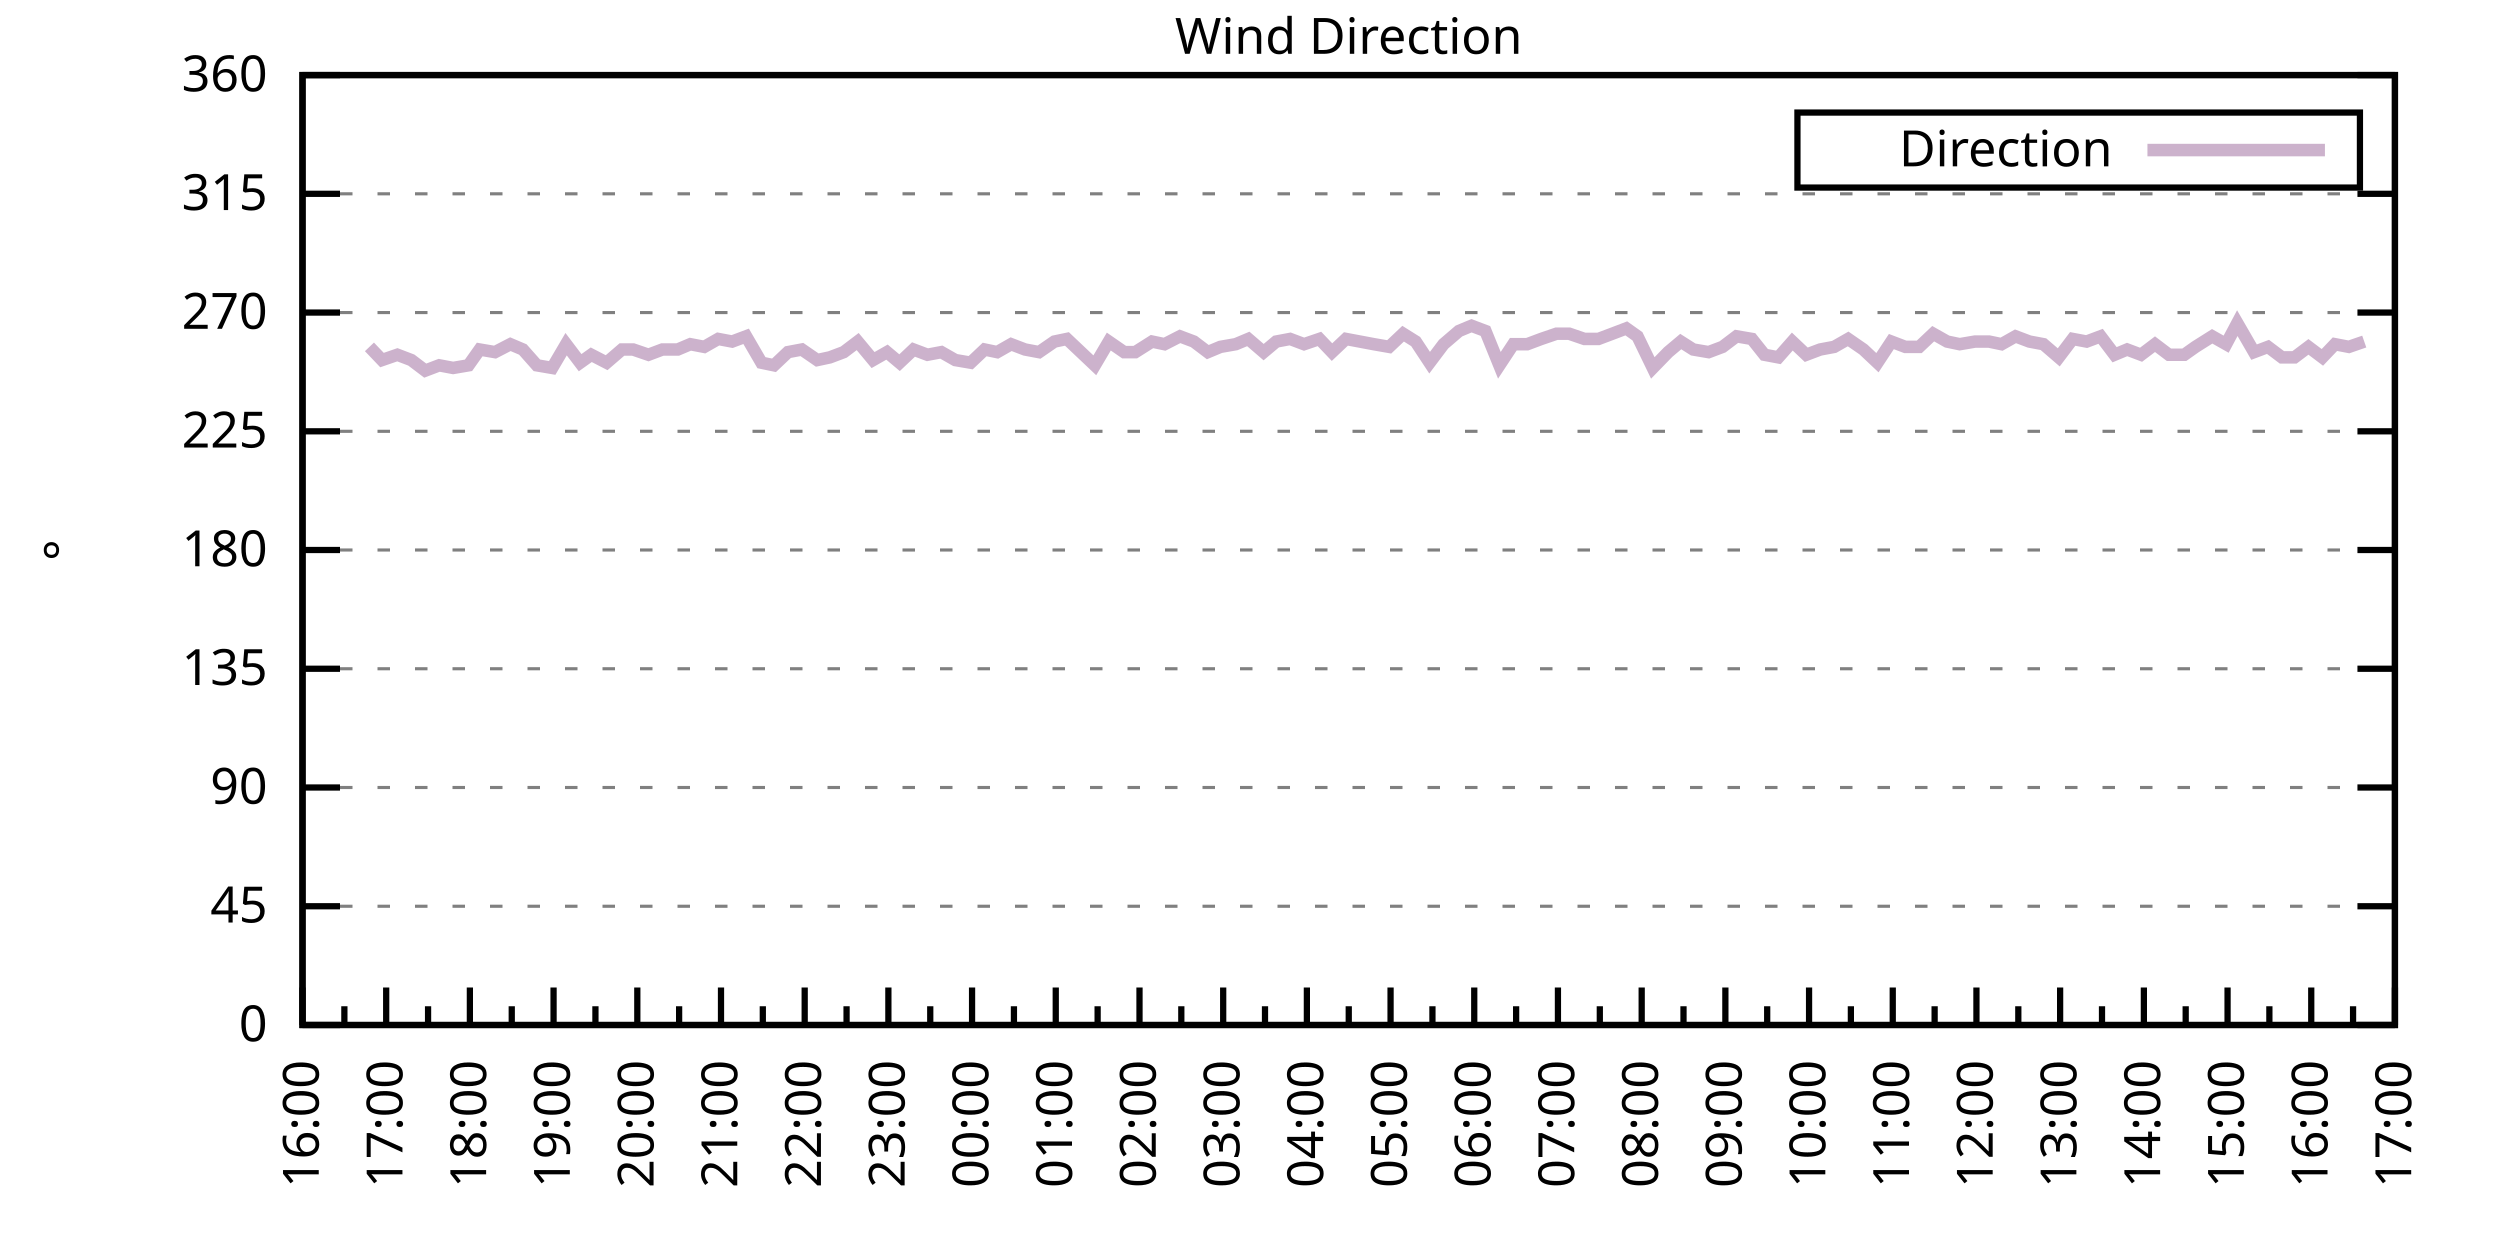
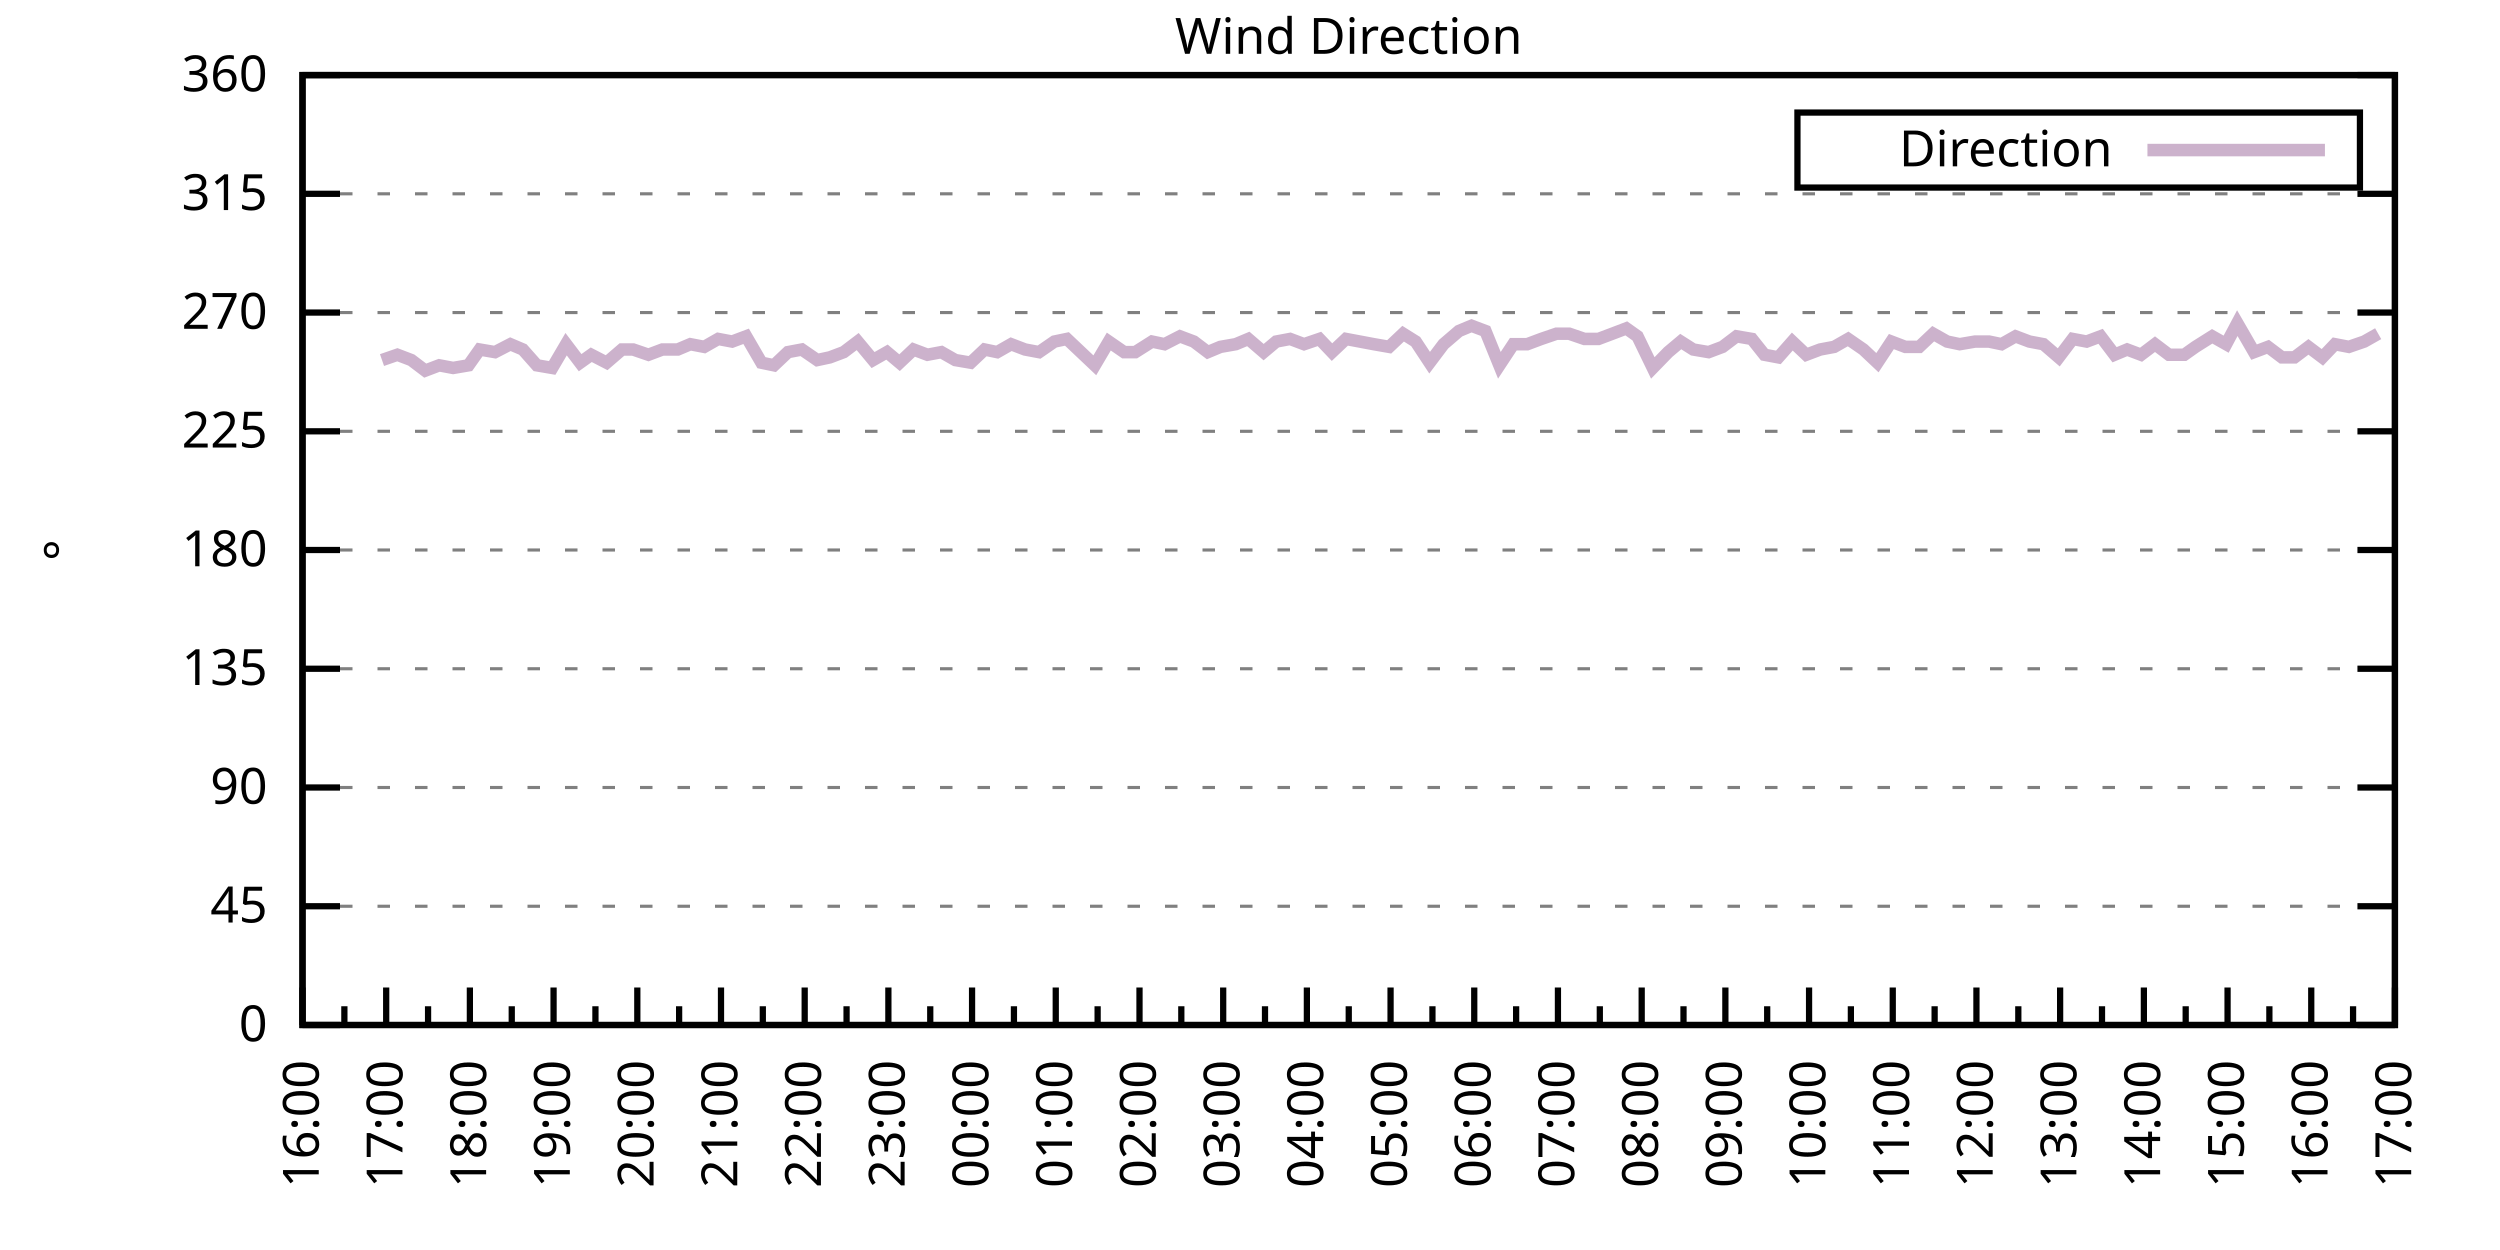
<svg xmlns="http://www.w3.org/2000/svg" xmlns:xlink="http://www.w3.org/1999/xlink" width="400" height="200" viewBox="0 0 400 200">
  <g id="gnuplot_canvas">
    <rect x="0" y="0" width="400" height="200" fill="none" />
    <defs>
      <circle id="gpDot" r="0.5" stroke-width="0.5" stroke="currentColor" />
      <path id="gpPt0" stroke-width="0.333" stroke="currentColor" d="M-1,0 h2 M0,-1 v2" />
      <path id="gpPt1" stroke-width="0.333" stroke="currentColor" d="M-1,-1 L1,1 M1,-1 L-1,1" />
      <path id="gpPt2" stroke-width="0.333" stroke="currentColor" d="M-1,0 L1,0 M0,-1 L0,1 M-1,-1 L1,1 M-1,1 L1,-1" />
      <rect id="gpPt3" stroke-width="0.333" stroke="currentColor" x="-1" y="-1" width="2" height="2" />
      <rect id="gpPt4" stroke-width="0.333" stroke="currentColor" fill="currentColor" x="-1" y="-1" width="2" height="2" />
      <circle id="gpPt5" stroke-width="0.333" stroke="currentColor" cx="0" cy="0" r="1" />
      <use xlink:href="#gpPt5" id="gpPt6" fill="currentColor" stroke="none" />
      <path id="gpPt7" stroke-width="0.333" stroke="currentColor" d="M0,-1.33 L-1.33,0.67 L1.33,0.67 z" />
      <use xlink:href="#gpPt7" id="gpPt8" fill="currentColor" stroke="none" />
      <use xlink:href="#gpPt7" id="gpPt9" stroke="currentColor" transform="rotate(180)" />
      <use xlink:href="#gpPt9" id="gpPt10" fill="currentColor" stroke="none" />
      <use xlink:href="#gpPt3" id="gpPt11" stroke="currentColor" transform="rotate(45)" />
      <use xlink:href="#gpPt11" id="gpPt12" fill="currentColor" stroke="none" />
      <path id="gpPt13" stroke-width="0.333" stroke="currentColor" d="M0,1.330 L1.265,0.411 L0.782,-1.067 L-0.782,-1.076 L-1.265,0.411 z" />
      <use xlink:href="#gpPt13" id="gpPt14" fill="currentColor" stroke="none" />
      <filter id="textbox" filterUnits="objectBoundingBox" x="0" y="0" height="1" width="1">
        <feFlood flood-color="white" flood-opacity="1" result="bgnd" />
        <feComposite in="SourceGraphic" in2="bgnd" operator="atop" />
      </filter>
      <filter id="greybox" filterUnits="objectBoundingBox" x="0" y="0" height="1" width="1">
        <feFlood flood-color="lightgrey" flood-opacity="1" result="grey" />
        <feComposite in="SourceGraphic" in2="grey" operator="atop" />
      </filter>
    </defs>
    <g fill="none" color="white" stroke="currentColor" stroke-width="1.00" stroke-linecap="butt" stroke-linejoin="miter">
</g>
    <g fill="none" color="black" stroke="currentColor" stroke-width="1.00" stroke-linecap="butt" stroke-linejoin="miter">
      <g stroke="none" shape-rendering="crispEdges">
        <polygon fill="rgb(255, 255, 255)" points="48.40,164.00 383.18,164.00 383.18,12.02 48.40,12.02 " />
      </g>
    </g>
    <g fill="none" color="black" stroke="currentColor" stroke-width="1.00" stroke-linecap="butt" stroke-linejoin="miter">
</g>
    <g fill="none" color="black" stroke="black" stroke-width="0.50" stroke-linecap="butt" stroke-linejoin="miter">
</g>
    <g fill="none" color="gray" stroke="currentColor" stroke-width="0.50" stroke-linecap="butt" stroke-linejoin="miter">
      <path stroke="gray" stroke-dasharray="2,4" class="gridline" d="M48.40,164.00 L383.19,164.00  " />
    </g>
    <g fill="none" color="gray" stroke="gray" stroke-width="1.00" stroke-linecap="butt" stroke-linejoin="miter">
</g>
    <g fill="none" color="black" stroke="currentColor" stroke-width="1.00" stroke-linecap="butt" stroke-linejoin="miter">
      <path stroke="black" d="M48.40,164.00 L54.40,164.00 M383.19,164.00 L377.19,164.00  " />
      <g transform="translate(42.80,166.60)" stroke="none" fill="black" font-family="Sans" font-size="8.00" text-anchor="end">
        <text>
          <tspan font-family="Sans"> 0</tspan>
        </text>
      </g>
    </g>
    <g fill="none" color="black" stroke="currentColor" stroke-width="1.00" stroke-linecap="butt" stroke-linejoin="miter">
</g>
    <g fill="none" color="black" stroke="black" stroke-width="0.50" stroke-linecap="butt" stroke-linejoin="miter">
</g>
    <g fill="none" color="gray" stroke="currentColor" stroke-width="0.50" stroke-linecap="butt" stroke-linejoin="miter">
      <path stroke="gray" stroke-dasharray="2,4" class="gridline" d="M48.40,145.00 L383.19,145.00  " />
    </g>
    <g fill="none" color="gray" stroke="gray" stroke-width="1.00" stroke-linecap="butt" stroke-linejoin="miter">
</g>
    <g fill="none" color="black" stroke="currentColor" stroke-width="1.00" stroke-linecap="butt" stroke-linejoin="miter">
      <path stroke="black" d="M48.40,145.00 L54.40,145.00 M383.19,145.00 L377.19,145.00  " />
      <g transform="translate(42.80,147.60)" stroke="none" fill="black" font-family="Sans" font-size="8.00" text-anchor="end">
        <text>
          <tspan font-family="Sans"> 45</tspan>
        </text>
      </g>
    </g>
    <g fill="none" color="black" stroke="currentColor" stroke-width="1.00" stroke-linecap="butt" stroke-linejoin="miter">
</g>
    <g fill="none" color="black" stroke="black" stroke-width="0.50" stroke-linecap="butt" stroke-linejoin="miter">
</g>
    <g fill="none" color="gray" stroke="currentColor" stroke-width="0.50" stroke-linecap="butt" stroke-linejoin="miter">
      <path stroke="gray" stroke-dasharray="2,4" class="gridline" d="M48.40,126.00 L383.19,126.00  " />
    </g>
    <g fill="none" color="gray" stroke="gray" stroke-width="1.00" stroke-linecap="butt" stroke-linejoin="miter">
</g>
    <g fill="none" color="black" stroke="currentColor" stroke-width="1.00" stroke-linecap="butt" stroke-linejoin="miter">
      <path stroke="black" d="M48.40,126.00 L54.40,126.00 M383.19,126.00 L377.19,126.00  " />
      <g transform="translate(42.80,128.60)" stroke="none" fill="black" font-family="Sans" font-size="8.00" text-anchor="end">
        <text>
          <tspan font-family="Sans"> 90</tspan>
        </text>
      </g>
    </g>
    <g fill="none" color="black" stroke="currentColor" stroke-width="1.00" stroke-linecap="butt" stroke-linejoin="miter">
</g>
    <g fill="none" color="black" stroke="black" stroke-width="0.50" stroke-linecap="butt" stroke-linejoin="miter">
</g>
    <g fill="none" color="gray" stroke="currentColor" stroke-width="0.50" stroke-linecap="butt" stroke-linejoin="miter">
      <path stroke="gray" stroke-dasharray="2,4" class="gridline" d="M48.40,107.00 L383.19,107.00  " />
    </g>
    <g fill="none" color="gray" stroke="gray" stroke-width="1.00" stroke-linecap="butt" stroke-linejoin="miter">
</g>
    <g fill="none" color="black" stroke="currentColor" stroke-width="1.00" stroke-linecap="butt" stroke-linejoin="miter">
      <path stroke="black" d="M48.40,107.00 L54.40,107.00 M383.19,107.00 L377.19,107.00  " />
      <g transform="translate(42.80,109.60)" stroke="none" fill="black" font-family="Sans" font-size="8.00" text-anchor="end">
        <text>
          <tspan font-family="Sans"> 135</tspan>
        </text>
      </g>
    </g>
    <g fill="none" color="black" stroke="currentColor" stroke-width="1.00" stroke-linecap="butt" stroke-linejoin="miter">
</g>
    <g fill="none" color="black" stroke="black" stroke-width="0.50" stroke-linecap="butt" stroke-linejoin="miter">
</g>
    <g fill="none" color="gray" stroke="currentColor" stroke-width="0.50" stroke-linecap="butt" stroke-linejoin="miter">
      <path stroke="gray" stroke-dasharray="2,4" class="gridline" d="M48.40,88.00 L383.19,88.00  " />
    </g>
    <g fill="none" color="gray" stroke="gray" stroke-width="1.00" stroke-linecap="butt" stroke-linejoin="miter">
</g>
    <g fill="none" color="black" stroke="currentColor" stroke-width="1.00" stroke-linecap="butt" stroke-linejoin="miter">
      <path stroke="black" d="M48.40,88.00 L54.40,88.00 M383.19,88.00 L377.19,88.00  " />
      <g transform="translate(42.80,90.60)" stroke="none" fill="black" font-family="Sans" font-size="8.00" text-anchor="end">
        <text>
          <tspan font-family="Sans"> 180</tspan>
        </text>
      </g>
    </g>
    <g fill="none" color="black" stroke="currentColor" stroke-width="1.00" stroke-linecap="butt" stroke-linejoin="miter">
</g>
    <g fill="none" color="black" stroke="black" stroke-width="0.50" stroke-linecap="butt" stroke-linejoin="miter">
</g>
    <g fill="none" color="gray" stroke="currentColor" stroke-width="0.50" stroke-linecap="butt" stroke-linejoin="miter">
      <path stroke="gray" stroke-dasharray="2,4" class="gridline" d="M48.40,69.01 L383.19,69.01  " />
    </g>
    <g fill="none" color="gray" stroke="gray" stroke-width="1.00" stroke-linecap="butt" stroke-linejoin="miter">
</g>
    <g fill="none" color="black" stroke="currentColor" stroke-width="1.00" stroke-linecap="butt" stroke-linejoin="miter">
      <path stroke="black" d="M48.40,69.01 L54.40,69.01 M383.19,69.01 L377.19,69.01  " />
      <g transform="translate(42.80,71.61)" stroke="none" fill="black" font-family="Sans" font-size="8.00" text-anchor="end">
        <text>
          <tspan font-family="Sans"> 225</tspan>
        </text>
      </g>
    </g>
    <g fill="none" color="black" stroke="currentColor" stroke-width="1.00" stroke-linecap="butt" stroke-linejoin="miter">
</g>
    <g fill="none" color="black" stroke="black" stroke-width="0.50" stroke-linecap="butt" stroke-linejoin="miter">
</g>
    <g fill="none" color="gray" stroke="currentColor" stroke-width="0.50" stroke-linecap="butt" stroke-linejoin="miter">
      <path stroke="gray" stroke-dasharray="2,4" class="gridline" d="M48.40,50.01 L383.19,50.01  " />
    </g>
    <g fill="none" color="gray" stroke="gray" stroke-width="1.00" stroke-linecap="butt" stroke-linejoin="miter">
</g>
    <g fill="none" color="black" stroke="currentColor" stroke-width="1.00" stroke-linecap="butt" stroke-linejoin="miter">
      <path stroke="black" d="M48.40,50.01 L54.40,50.01 M383.19,50.01 L377.19,50.01  " />
      <g transform="translate(42.80,52.61)" stroke="none" fill="black" font-family="Sans" font-size="8.00" text-anchor="end">
        <text>
          <tspan font-family="Sans"> 270</tspan>
        </text>
      </g>
    </g>
    <g fill="none" color="black" stroke="currentColor" stroke-width="1.00" stroke-linecap="butt" stroke-linejoin="miter">
</g>
    <g fill="none" color="black" stroke="black" stroke-width="0.50" stroke-linecap="butt" stroke-linejoin="miter">
</g>
    <g fill="none" color="gray" stroke="currentColor" stroke-width="0.50" stroke-linecap="butt" stroke-linejoin="miter">
      <path stroke="gray" stroke-dasharray="2,4" class="gridline" d="M48.40,31.01 L383.19,31.01  " />
    </g>
    <g fill="none" color="gray" stroke="gray" stroke-width="1.00" stroke-linecap="butt" stroke-linejoin="miter">
</g>
    <g fill="none" color="black" stroke="currentColor" stroke-width="1.00" stroke-linecap="butt" stroke-linejoin="miter">
      <path stroke="black" d="M48.40,31.01 L54.40,31.01 M383.19,31.01 L377.19,31.01  " />
      <g transform="translate(42.80,33.61)" stroke="none" fill="black" font-family="Sans" font-size="8.00" text-anchor="end">
        <text>
          <tspan font-family="Sans"> 315</tspan>
        </text>
      </g>
    </g>
    <g fill="none" color="black" stroke="currentColor" stroke-width="1.00" stroke-linecap="butt" stroke-linejoin="miter">
</g>
    <g fill="none" color="black" stroke="black" stroke-width="0.50" stroke-linecap="butt" stroke-linejoin="miter">
</g>
    <g fill="none" color="gray" stroke="currentColor" stroke-width="0.50" stroke-linecap="butt" stroke-linejoin="miter">
      <path stroke="gray" stroke-dasharray="2,4" class="gridline" d="M48.40,12.01 L383.19,12.01  " />
    </g>
    <g fill="none" color="gray" stroke="gray" stroke-width="1.00" stroke-linecap="butt" stroke-linejoin="miter">
</g>
    <g fill="none" color="black" stroke="currentColor" stroke-width="1.00" stroke-linecap="butt" stroke-linejoin="miter">
      <path stroke="black" d="M48.40,12.01 L54.40,12.01 M383.19,12.01 L377.19,12.01  " />
      <g transform="translate(42.80,14.61)" stroke="none" fill="black" font-family="Sans" font-size="8.00" text-anchor="end">
        <text>
          <tspan font-family="Sans"> 360</tspan>
        </text>
      </g>
    </g>
    <g fill="none" color="black" stroke="currentColor" stroke-width="1.00" stroke-linecap="butt" stroke-linejoin="miter">
      <path stroke="black" d="M48.40,164.00 L48.40,158.00  " />
      <g transform="translate(51.00,169.60) rotate(270)" stroke="none" fill="black" font-family="Sans" font-size="8.00" text-anchor="end">
        <text>
          <tspan font-family="Sans">16:00</tspan>
        </text>
      </g>
    </g>
    <g fill="none" color="black" stroke="currentColor" stroke-width="1.00" stroke-linecap="butt" stroke-linejoin="miter">
      <path stroke="black" d="M55.10,164.00 L55.10,161.00 M61.79,164.00 L61.79,158.00  " />
      <g transform="translate(64.39,169.60) rotate(270)" stroke="none" fill="black" font-family="Sans" font-size="8.00" text-anchor="end">
        <text>
          <tspan font-family="Sans">17:00</tspan>
        </text>
      </g>
    </g>
    <g fill="none" color="black" stroke="currentColor" stroke-width="1.00" stroke-linecap="butt" stroke-linejoin="miter">
      <path stroke="black" d="M68.49,164.00 L68.49,161.00 M75.18,164.00 L75.18,158.00  " />
      <g transform="translate(77.78,169.60) rotate(270)" stroke="none" fill="black" font-family="Sans" font-size="8.00" text-anchor="end">
        <text>
          <tspan font-family="Sans">18:00</tspan>
        </text>
      </g>
    </g>
    <g fill="none" color="black" stroke="currentColor" stroke-width="1.00" stroke-linecap="butt" stroke-linejoin="miter">
      <path stroke="black" d="M81.88,164.00 L81.88,161.00 M88.57,164.00 L88.57,158.00  " />
      <g transform="translate(91.17,169.60) rotate(270)" stroke="none" fill="black" font-family="Sans" font-size="8.00" text-anchor="end">
        <text>
          <tspan font-family="Sans">19:00</tspan>
        </text>
      </g>
    </g>
    <g fill="none" color="black" stroke="currentColor" stroke-width="1.00" stroke-linecap="butt" stroke-linejoin="miter">
      <path stroke="black" d="M95.27,164.00 L95.27,161.00 M101.97,164.00 L101.97,158.00  " />
      <g transform="translate(104.57,169.60) rotate(270)" stroke="none" fill="black" font-family="Sans" font-size="8.00" text-anchor="end">
        <text>
          <tspan font-family="Sans">20:00</tspan>
        </text>
      </g>
    </g>
    <g fill="none" color="black" stroke="currentColor" stroke-width="1.00" stroke-linecap="butt" stroke-linejoin="miter">
      <path stroke="black" d="M108.66,164.00 L108.66,161.00 M115.36,164.00 L115.36,158.00  " />
      <g transform="translate(117.96,169.60) rotate(270)" stroke="none" fill="black" font-family="Sans" font-size="8.00" text-anchor="end">
        <text>
          <tspan font-family="Sans">21:00</tspan>
        </text>
      </g>
    </g>
    <g fill="none" color="black" stroke="currentColor" stroke-width="1.00" stroke-linecap="butt" stroke-linejoin="miter">
      <path stroke="black" d="M122.05,164.00 L122.05,161.00 M128.75,164.00 L128.75,158.00  " />
      <g transform="translate(131.35,169.60) rotate(270)" stroke="none" fill="black" font-family="Sans" font-size="8.00" text-anchor="end">
        <text>
          <tspan font-family="Sans">22:00</tspan>
        </text>
      </g>
    </g>
    <g fill="none" color="black" stroke="currentColor" stroke-width="1.00" stroke-linecap="butt" stroke-linejoin="miter">
      <path stroke="black" d="M135.45,164.00 L135.45,161.00 M142.14,164.00 L142.14,158.00  " />
      <g transform="translate(144.74,169.60) rotate(270)" stroke="none" fill="black" font-family="Sans" font-size="8.00" text-anchor="end">
        <text>
          <tspan font-family="Sans">23:00</tspan>
        </text>
      </g>
    </g>
    <g fill="none" color="black" stroke="currentColor" stroke-width="1.00" stroke-linecap="butt" stroke-linejoin="miter">
      <path stroke="black" d="M148.84,164.00 L148.84,161.00 M155.53,164.00 L155.53,158.00  " />
      <g transform="translate(158.13,169.60) rotate(270)" stroke="none" fill="black" font-family="Sans" font-size="8.00" text-anchor="end">
        <text>
          <tspan font-family="Sans">00:00</tspan>
        </text>
      </g>
    </g>
    <g fill="none" color="black" stroke="currentColor" stroke-width="1.00" stroke-linecap="butt" stroke-linejoin="miter">
      <path stroke="black" d="M162.23,164.00 L162.23,161.00 M168.92,164.00 L168.92,158.00  " />
      <g transform="translate(171.52,169.60) rotate(270)" stroke="none" fill="black" font-family="Sans" font-size="8.00" text-anchor="end">
        <text>
          <tspan font-family="Sans">01:00</tspan>
        </text>
      </g>
    </g>
    <g fill="none" color="black" stroke="currentColor" stroke-width="1.00" stroke-linecap="butt" stroke-linejoin="miter">
      <path stroke="black" d="M175.62,164.00 L175.62,161.00 M182.32,164.00 L182.32,158.00  " />
      <g transform="translate(184.92,169.60) rotate(270)" stroke="none" fill="black" font-family="Sans" font-size="8.00" text-anchor="end">
        <text>
          <tspan font-family="Sans">02:00</tspan>
        </text>
      </g>
    </g>
    <g fill="none" color="black" stroke="currentColor" stroke-width="1.00" stroke-linecap="butt" stroke-linejoin="miter">
      <path stroke="black" d="M189.01,164.00 L189.01,161.00 M195.71,164.00 L195.71,158.00  " />
      <g transform="translate(198.31,169.60) rotate(270)" stroke="none" fill="black" font-family="Sans" font-size="8.00" text-anchor="end">
        <text>
          <tspan font-family="Sans">03:00</tspan>
        </text>
      </g>
    </g>
    <g fill="none" color="black" stroke="currentColor" stroke-width="1.00" stroke-linecap="butt" stroke-linejoin="miter">
      <path stroke="black" d="M202.40,164.00 L202.40,161.00 M209.10,164.00 L209.10,158.00  " />
      <g transform="translate(211.70,169.60) rotate(270)" stroke="none" fill="black" font-family="Sans" font-size="8.00" text-anchor="end">
        <text>
          <tspan font-family="Sans">04:00</tspan>
        </text>
      </g>
    </g>
    <g fill="none" color="black" stroke="currentColor" stroke-width="1.00" stroke-linecap="butt" stroke-linejoin="miter">
      <path stroke="black" d="M215.80,164.00 L215.80,161.00 M222.49,164.00 L222.49,158.00  " />
      <g transform="translate(225.09,169.60) rotate(270)" stroke="none" fill="black" font-family="Sans" font-size="8.00" text-anchor="end">
        <text>
          <tspan font-family="Sans">05:00</tspan>
        </text>
      </g>
    </g>
    <g fill="none" color="black" stroke="currentColor" stroke-width="1.00" stroke-linecap="butt" stroke-linejoin="miter">
      <path stroke="black" d="M229.19,164.00 L229.19,161.00 M235.88,164.00 L235.88,158.00  " />
      <g transform="translate(238.48,169.60) rotate(270)" stroke="none" fill="black" font-family="Sans" font-size="8.00" text-anchor="end">
        <text>
          <tspan font-family="Sans">06:00</tspan>
        </text>
      </g>
    </g>
    <g fill="none" color="black" stroke="currentColor" stroke-width="1.00" stroke-linecap="butt" stroke-linejoin="miter">
      <path stroke="black" d="M242.58,164.00 L242.58,161.00 M249.27,164.00 L249.27,158.00  " />
      <g transform="translate(251.87,169.60) rotate(270)" stroke="none" fill="black" font-family="Sans" font-size="8.00" text-anchor="end">
        <text>
          <tspan font-family="Sans">07:00</tspan>
        </text>
      </g>
    </g>
    <g fill="none" color="black" stroke="currentColor" stroke-width="1.00" stroke-linecap="butt" stroke-linejoin="miter">
      <path stroke="black" d="M255.97,164.00 L255.97,161.00 M262.67,164.00 L262.67,158.00  " />
      <g transform="translate(265.27,169.60) rotate(270)" stroke="none" fill="black" font-family="Sans" font-size="8.00" text-anchor="end">
        <text>
          <tspan font-family="Sans">08:00</tspan>
        </text>
      </g>
    </g>
    <g fill="none" color="black" stroke="currentColor" stroke-width="1.00" stroke-linecap="butt" stroke-linejoin="miter">
      <path stroke="black" d="M269.36,164.00 L269.36,161.00 M276.06,164.00 L276.06,158.00  " />
      <g transform="translate(278.66,169.60) rotate(270)" stroke="none" fill="black" font-family="Sans" font-size="8.00" text-anchor="end">
        <text>
          <tspan font-family="Sans">09:00</tspan>
        </text>
      </g>
    </g>
    <g fill="none" color="black" stroke="currentColor" stroke-width="1.00" stroke-linecap="butt" stroke-linejoin="miter">
      <path stroke="black" d="M282.75,164.00 L282.75,161.00 M289.45,164.00 L289.45,158.00  " />
      <g transform="translate(292.05,169.60) rotate(270)" stroke="none" fill="black" font-family="Sans" font-size="8.00" text-anchor="end">
        <text>
          <tspan font-family="Sans">10:00</tspan>
        </text>
      </g>
    </g>
    <g fill="none" color="black" stroke="currentColor" stroke-width="1.00" stroke-linecap="butt" stroke-linejoin="miter">
      <path stroke="black" d="M296.14,164.00 L296.14,161.00 M302.84,164.00 L302.84,158.00  " />
      <g transform="translate(305.44,169.60) rotate(270)" stroke="none" fill="black" font-family="Sans" font-size="8.00" text-anchor="end">
        <text>
          <tspan font-family="Sans">11:00</tspan>
        </text>
      </g>
    </g>
    <g fill="none" color="black" stroke="currentColor" stroke-width="1.00" stroke-linecap="butt" stroke-linejoin="miter">
      <path stroke="black" d="M309.54,164.00 L309.54,161.00 M316.23,164.00 L316.23,158.00  " />
      <g transform="translate(318.83,169.60) rotate(270)" stroke="none" fill="black" font-family="Sans" font-size="8.00" text-anchor="end">
        <text>
          <tspan font-family="Sans">12:00</tspan>
        </text>
      </g>
    </g>
    <g fill="none" color="black" stroke="currentColor" stroke-width="1.00" stroke-linecap="butt" stroke-linejoin="miter">
      <path stroke="black" d="M322.93,164.00 L322.93,161.00 M329.62,164.00 L329.62,158.00  " />
      <g transform="translate(332.22,169.60) rotate(270)" stroke="none" fill="black" font-family="Sans" font-size="8.00" text-anchor="end">
        <text>
          <tspan font-family="Sans">13:00</tspan>
        </text>
      </g>
    </g>
    <g fill="none" color="black" stroke="currentColor" stroke-width="1.00" stroke-linecap="butt" stroke-linejoin="miter">
      <path stroke="black" d="M336.32,164.00 L336.32,161.00 M343.02,164.00 L343.02,158.00  " />
      <g transform="translate(345.62,169.60) rotate(270)" stroke="none" fill="black" font-family="Sans" font-size="8.00" text-anchor="end">
        <text>
          <tspan font-family="Sans">14:00</tspan>
        </text>
      </g>
    </g>
    <g fill="none" color="black" stroke="currentColor" stroke-width="1.00" stroke-linecap="butt" stroke-linejoin="miter">
      <path stroke="black" d="M349.71,164.00 L349.71,161.00 M356.41,164.00 L356.41,158.00  " />
      <g transform="translate(359.01,169.60) rotate(270)" stroke="none" fill="black" font-family="Sans" font-size="8.00" text-anchor="end">
        <text>
          <tspan font-family="Sans">15:00</tspan>
        </text>
      </g>
    </g>
    <g fill="none" color="black" stroke="currentColor" stroke-width="1.00" stroke-linecap="butt" stroke-linejoin="miter">
      <path stroke="black" d="M363.10,164.00 L363.10,161.00 M369.80,164.00 L369.80,158.00  " />
      <g transform="translate(372.40,169.60) rotate(270)" stroke="none" fill="black" font-family="Sans" font-size="8.00" text-anchor="end">
        <text>
          <tspan font-family="Sans">16:00</tspan>
        </text>
      </g>
    </g>
    <g fill="none" color="black" stroke="currentColor" stroke-width="1.00" stroke-linecap="butt" stroke-linejoin="miter">
      <path stroke="black" d="M376.49,164.00 L376.49,161.00 M383.19,164.00 L383.19,158.00  " />
      <g transform="translate(385.79,169.60) rotate(270)" stroke="none" fill="black" font-family="Sans" font-size="8.00" text-anchor="end">
        <text>
          <tspan font-family="Sans">17:00</tspan>
        </text>
      </g>
    </g>
    <g fill="none" color="black" stroke="currentColor" stroke-width="1.00" stroke-linecap="butt" stroke-linejoin="miter">
</g>
    <g fill="none" color="black" stroke="currentColor" stroke-width="1.00" stroke-linecap="butt" stroke-linejoin="miter">
      <path stroke="black" d="M48.40,12.01 L48.40,164.00 L383.19,164.00 L383.19,12.01 L48.40,12.01 Z  " />
    </g>
    <g fill="none" color="black" stroke="currentColor" stroke-width="1.00" stroke-linecap="butt" stroke-linejoin="miter">
      <g transform="translate(12.80,88.01) rotate(270)" stroke="none" fill="black" font-family="Sans" font-size="8.00" text-anchor="middle">
        <text>
          <tspan font-family="Sans">°</tspan>
        </text>
      </g>
    </g>
    <g fill="none" color="black" stroke="currentColor" stroke-width="1.00" stroke-linecap="butt" stroke-linejoin="miter">
</g>
    <g fill="none" color="black" stroke="currentColor" stroke-width="1.00" stroke-linecap="butt" stroke-linejoin="miter">
      <path stroke="black" d="M287.59,30.01 L287.59,18.01 L377.59,18.01 L377.59,30.01 L287.59,30.01 Z  " />
    </g>
    <g id="Wind_direction_plot_1">
      <g fill="none" color="white" stroke="black" stroke-width="2.00" stroke-linecap="butt" stroke-linejoin="miter">
</g>
      <g fill="none" color="black" stroke="currentColor" stroke-width="2.00" stroke-linecap="butt" stroke-linejoin="miter">
        <g transform="translate(337.99,26.61)" stroke="none" fill="black" font-family="Sans" font-size="8.00" text-anchor="end">
          <text>
            <tspan font-family="Sans">Direction</tspan>
          </text>
        </g>
      </g>
      <g fill="none" color="black" stroke="currentColor" stroke-width="2.00" stroke-linecap="butt" stroke-linejoin="miter">
-         <path stroke="rgb(204, 178, 204)" d="M343.59,24.01 L371.99,24.01 M59.11,55.50 L61.12,57.61 L63.58,56.76 L65.81,57.61 L68.04,59.30 L70.27,58.45   L72.50,58.87 L74.96,58.45 L76.75,55.92 L79.20,56.34 L81.66,55.07 L83.66,55.92 L85.90,58.45 L88.35,58.87   L90.58,55.07 L92.82,58.03 L94.60,56.76 L97.06,58.03 L99.51,55.92 L101.30,55.92 L103.75,56.76 L105.98,55.92   L108.44,55.92 L110.45,55.07 L112.68,55.50 L114.91,54.23 L117.14,54.65 L119.38,53.81 L121.83,58.03 L123.84,58.45   L126.07,56.34 L128.30,55.92 L130.76,57.61 L132.77,57.18 L135.00,56.34 L137.23,54.65 L139.69,57.61 L141.92,56.34   L143.93,58.03 L146.16,55.92 L148.39,56.76 L150.62,56.34 L152.85,57.61 L155.31,58.03 L157.54,55.92 L159.55,56.34   L161.78,55.07 L164.01,55.92 L166.25,56.34 L168.70,54.65 L170.71,54.23 L172.94,56.34 L175.17,58.45 L177.41,54.65   L179.86,56.34 L181.65,56.34 L184.32,54.65 L186.33,55.07 L188.79,53.81 L191.02,54.65 L193.25,56.34 L195.26,55.50   L197.72,55.07 L199.73,54.23 L202.18,56.34 L204.19,54.65 L206.42,54.23 L208.65,55.07 L211.11,54.23 L213.12,56.34   L215.35,54.23 L217.58,54.65 L219.81,55.07 L222.27,55.50 L224.50,53.39 L226.51,54.65 L228.74,58.03 L230.97,55.07   L233.43,52.96 L235.44,52.12 L237.67,52.96 L239.90,58.45 L242.13,55.07 L244.36,55.07 L246.60,54.23 L249.05,53.39   L251.06,53.39 L253.51,54.23 L255.75,54.23 L257.98,53.39 L260.21,52.54 L262.00,53.81 L264.45,58.87 L266.91,56.34   L268.92,54.65 L270.92,55.92 L273.38,56.34 L275.61,55.50 L277.84,53.81 L280.30,54.23 L282.31,56.76 L284.54,57.18   L286.77,54.65 L289.00,56.76 L291.23,55.92 L293.47,55.50 L295.70,54.23 L298.15,55.92 L300.39,58.03 L302.62,54.65   L304.85,55.50 L307.08,55.50 L309.31,53.39 L311.54,54.65 L313.55,55.07 L316.01,54.65 L318.24,54.65 L320.25,55.07   L322.48,53.81 L324.71,54.65 L326.95,55.07 L329.40,57.18 L331.63,54.23 L333.86,54.65 L336.10,53.81 L338.33,56.76   L340.34,55.92 L342.57,56.76 L344.80,55.07 L347.03,56.76 L349.49,56.76 L351.27,55.50 L353.95,53.81 L356.18,55.07   L357.97,51.70 L360.65,56.34 L362.88,55.50 L365.11,57.18 L367.12,57.18 L369.35,55.50 L371.58,57.18 L373.59,55.07   L375.82,55.50 L378.28,54.65  " />
+         <path stroke="rgb(204, 178, 204)" d="M343.59,24.01 L371.99,24.01 M61.12,57.61 L63.58,56.76 L65.81,57.61 L68.04,59.30 L70.27,58.45 L72.50,58.87   L74.96,58.45 L76.75,55.92 L79.20,56.34 L81.66,55.07 L83.66,55.92 L85.90,58.45 L88.35,58.87 L90.58,55.07   L92.82,58.03 L94.60,56.76 L97.06,58.03 L99.51,55.92 L101.30,55.92 L103.75,56.76 L105.98,55.92 L108.44,55.92   L110.45,55.07 L112.68,55.50 L114.91,54.23 L117.14,54.65 L119.38,53.81 L121.83,58.03 L123.84,58.45 L126.07,56.34   L128.30,55.92 L130.76,57.61 L132.77,57.18 L135.00,56.34 L137.23,54.65 L139.69,57.61 L141.92,56.34 L143.93,58.03   L146.16,55.92 L148.39,56.76 L150.62,56.34 L152.85,57.61 L155.31,58.03 L157.54,55.92 L159.55,56.34 L161.78,55.07   L164.01,55.92 L166.25,56.34 L168.70,54.65 L170.71,54.23 L172.94,56.34 L175.17,58.45 L177.41,54.65 L179.86,56.34   L181.65,56.34 L184.32,54.65 L186.33,55.07 L188.79,53.81 L191.02,54.65 L193.25,56.34 L195.26,55.50 L197.72,55.07   L199.73,54.23 L202.18,56.34 L204.19,54.65 L206.42,54.23 L208.65,55.07 L211.11,54.23 L213.12,56.34 L215.35,54.23   L217.58,54.65 L219.81,55.07 L222.27,55.50 L224.50,53.39 L226.51,54.65 L228.74,58.03 L230.97,55.07 L233.43,52.96   L235.44,52.12 L237.67,52.96 L239.90,58.45 L242.13,55.07 L244.36,55.07 L246.60,54.23 L249.05,53.39 L251.06,53.39   L253.51,54.23 L255.75,54.23 L257.98,53.39 L260.21,52.54 L262.00,53.81 L264.45,58.87 L266.91,56.34 L268.92,54.65   L270.92,55.92 L273.38,56.34 L275.61,55.50 L277.84,53.81 L280.30,54.23 L282.31,56.76 L284.54,57.18 L286.77,54.65   L289.00,56.76 L291.23,55.92 L293.47,55.50 L295.70,54.23 L298.15,55.92 L300.39,58.03 L302.62,54.65 L304.85,55.50   L307.08,55.50 L309.31,53.39 L311.54,54.65 L313.55,55.07 L316.01,54.65 L318.24,54.65 L320.25,55.07 L322.48,53.81   L324.71,54.65 L326.95,55.07 L329.40,57.18 L331.63,54.23 L333.86,54.65 L336.10,53.81 L338.33,56.76 L340.34,55.92   L342.57,56.76 L344.80,55.07 L347.03,56.76 L349.49,56.76 L351.27,55.50 L353.95,53.81 L356.18,55.07 L357.97,51.70   L360.65,56.34 L362.88,55.50 L365.11,57.18 L367.12,57.18 L369.35,55.50 L371.58,57.18 L373.59,55.07 L375.82,55.50   L378.28,54.65 L380.51,53.39  " />
      </g>
    </g>
    <g fill="none" color="black" stroke="currentColor" stroke-width="2.00" stroke-linecap="butt" stroke-linejoin="miter">
</g>
    <g fill="none" color="black" stroke="black" stroke-width="1.00" stroke-linecap="butt" stroke-linejoin="miter">
</g>
    <g fill="none" color="black" stroke="currentColor" stroke-width="1.00" stroke-linecap="butt" stroke-linejoin="miter">
      <path stroke="black" d="M48.40,12.01 L48.40,164.00 L383.19,164.00 L383.19,12.01 L48.40,12.01 Z  " />
    </g>
    <g fill="none" color="black" stroke="currentColor" stroke-width="1.00" stroke-linecap="butt" stroke-linejoin="miter">
      <g transform="translate(215.79,8.61)" stroke="none" fill="black" font-family="Sans" font-size="8.00" text-anchor="middle">
        <text>
          <tspan font-family="Sans">Wind Direction</tspan>
        </text>
      </g>
    </g>
    <g fill="none" color="black" stroke="currentColor" stroke-width="1.00" stroke-linecap="butt" stroke-linejoin="miter">
</g>
  </g>
</svg>
